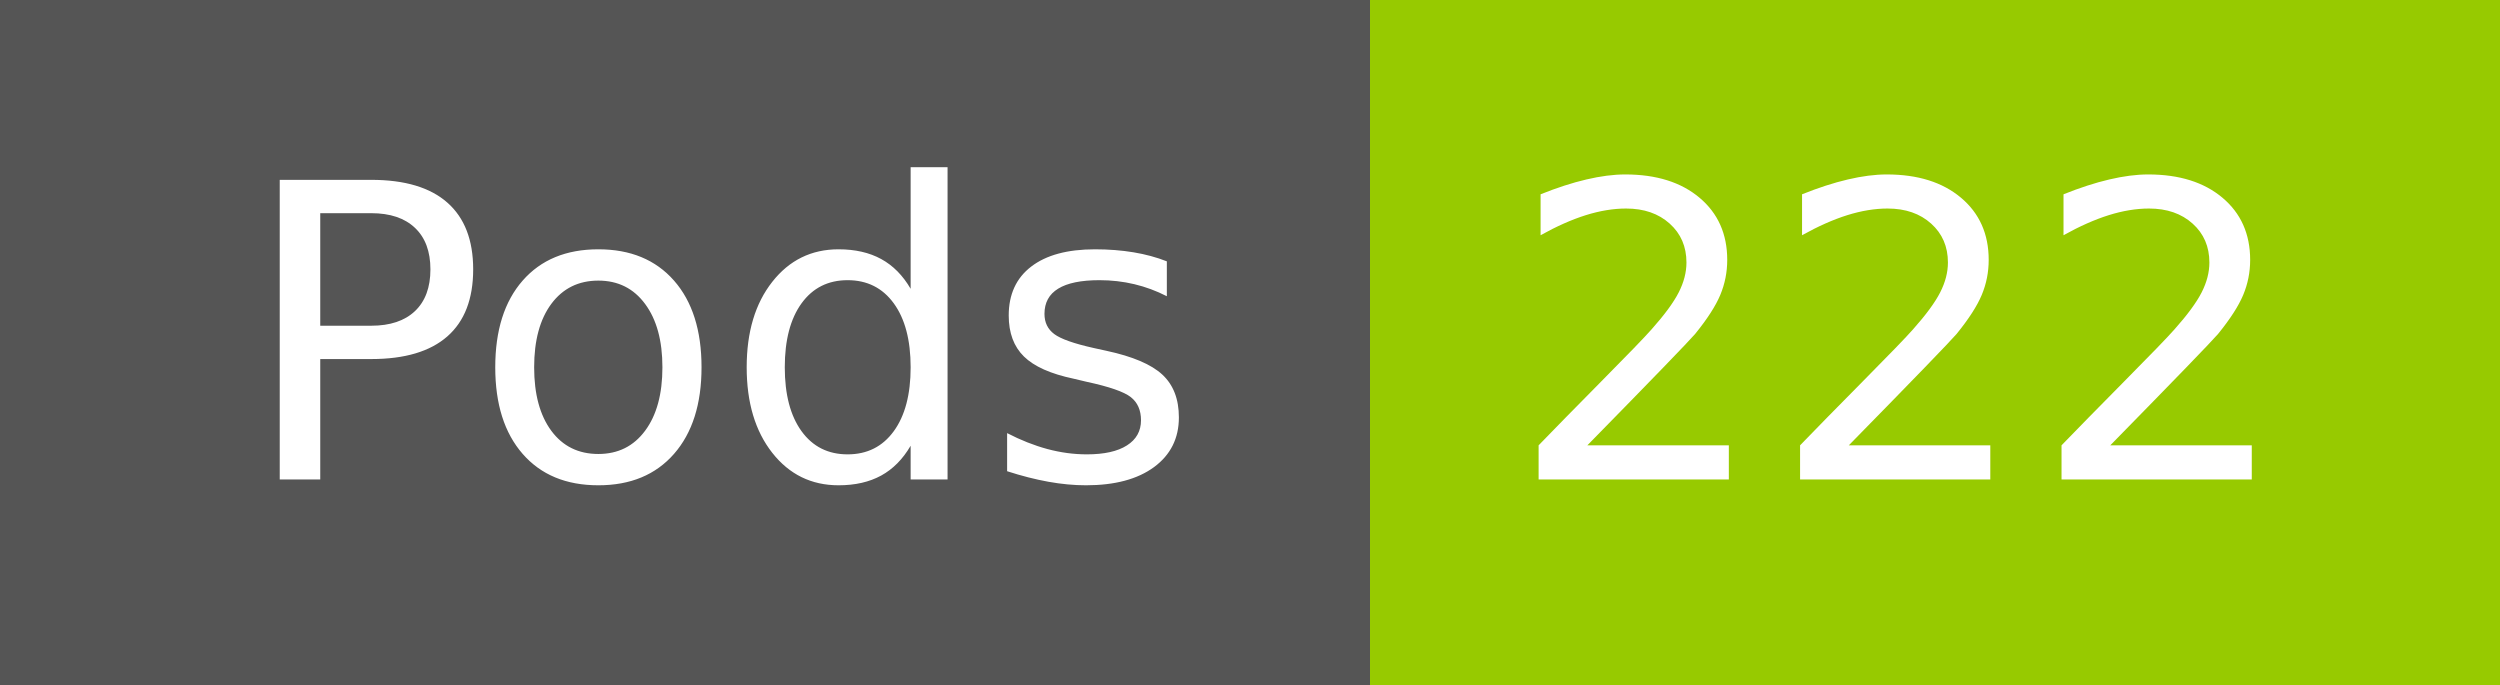
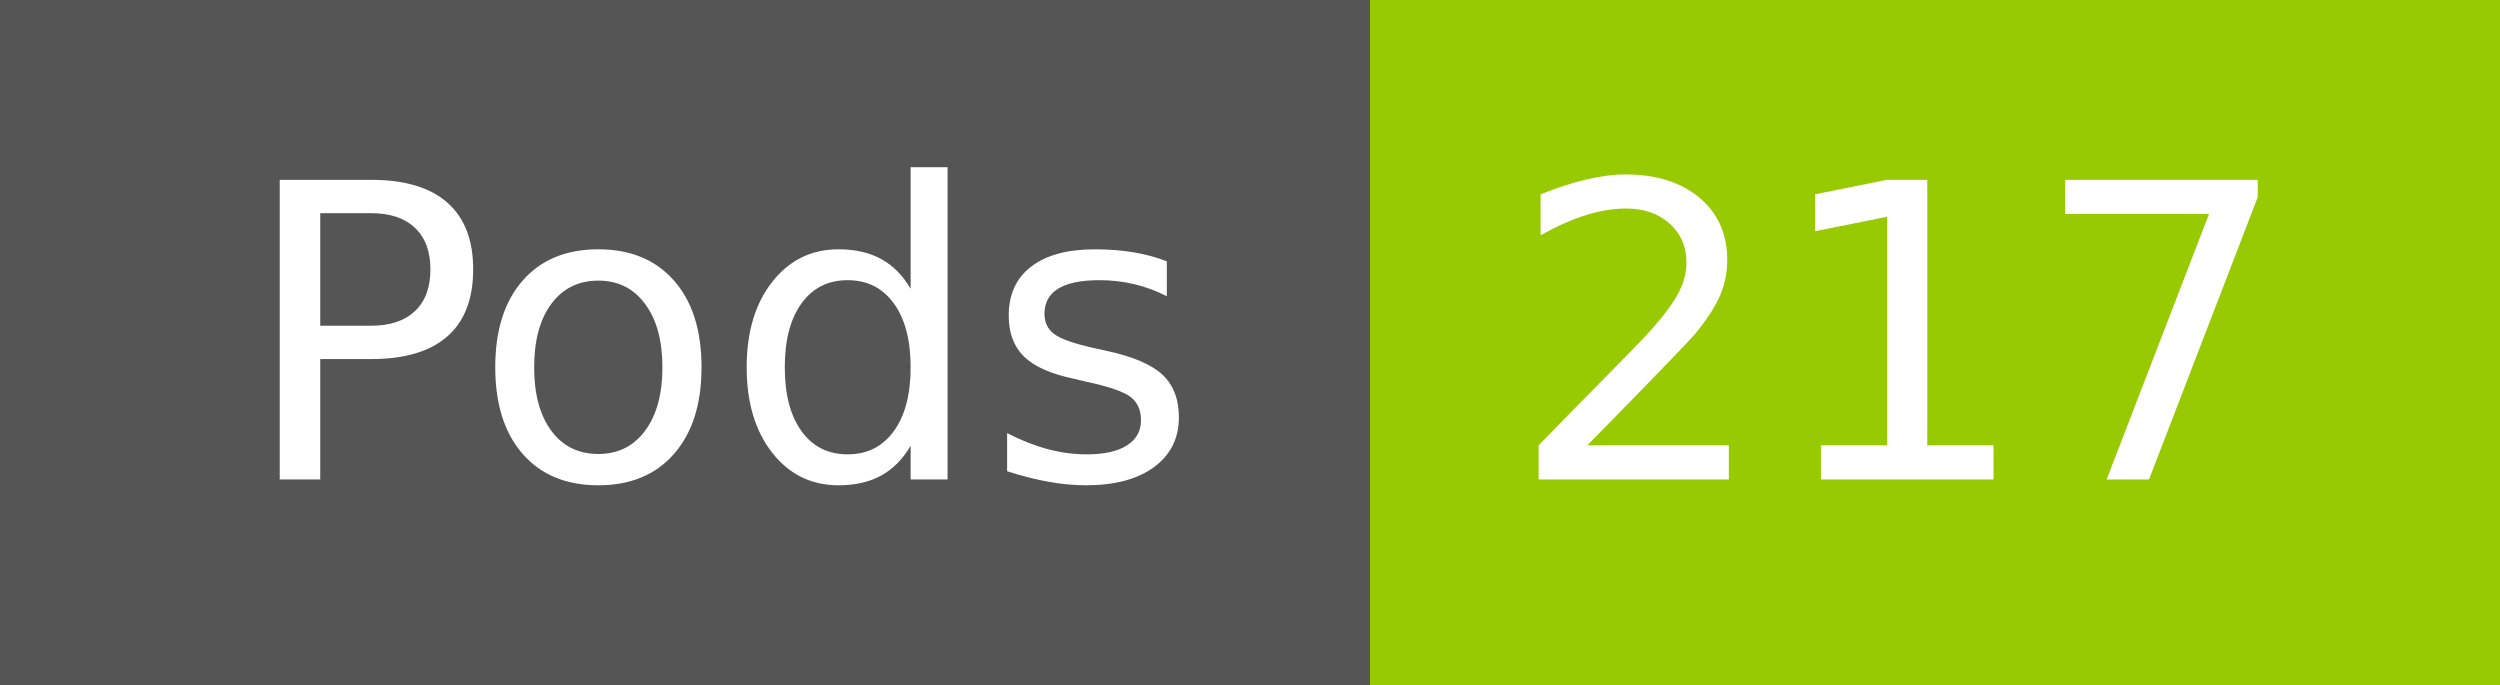
- <svg xmlns="http://www.w3.org/2000/svg" width="73" height="20" role="img" aria-label="Pods: 222">
+ <svg xmlns="http://www.w3.org/2000/svg" width="73" height="20" role="img" aria-label="Pods: 217">
  <g shape-rendering="crispEdges">
    <rect width="40" height="20" fill="#555" />
    <rect x="40" width="33" height="20" fill="#97ca00" />
  </g>
  <g fill="#fff" text-anchor="middle" font-family="Verdana,Geneva,DejaVu Sans,sans-serif" text-rendering="geometricPrecision" font-size="120">
    <text x="210" y="140" transform="scale(.1)" fill="#fff" textLength="294">Pods</text>
-     <text x="555" y="140" transform="scale(.1)" fill="#fff" textLength="228">222</text>
+     <text x="555" y="140" transform="scale(.1)" fill="#fff" textLength="228">217</text>
  </g>
</svg>
